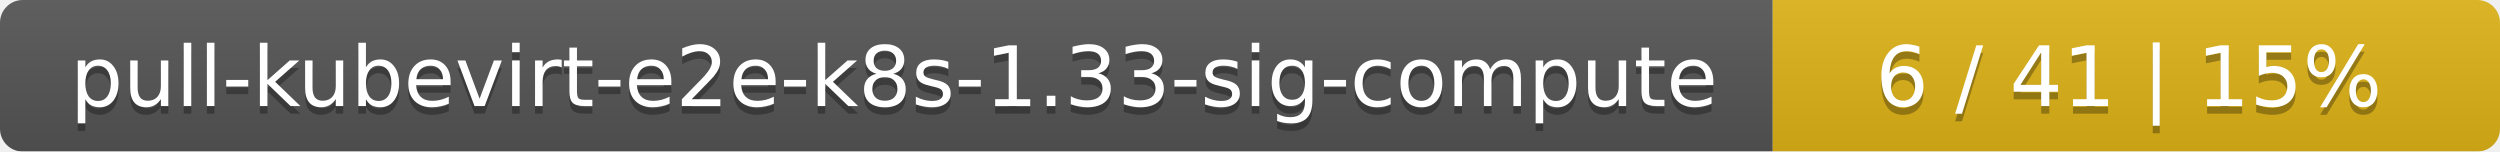
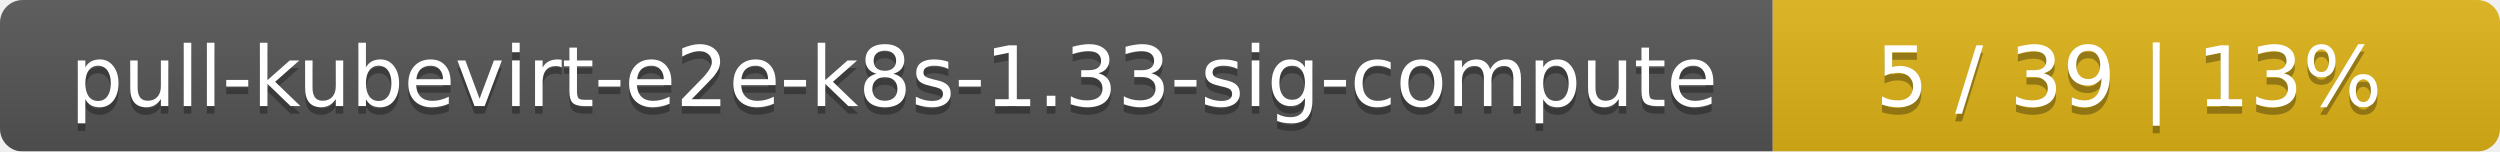
<svg xmlns="http://www.w3.org/2000/svg" width="330" height="20">
  <linearGradient id="smooth" x2="0" y2="100%">
    <stop offset="0" stop-color="#bbb" stop-opacity=".1" />
    <stop offset="1" stop-opacity=".1" />
  </linearGradient>
  <mask id="round">
    <rect width="330" height="20" rx="3" fill="#fff" />
  </mask>
  <g mask="url(#round)">
    <rect width="234" height="20" fill="#555" />
    <rect x="234" width="96" height="20" fill="#dfb317" />
    <rect width="330" height="20" fill="url(#smooth)" />
  </g>
  <g fill="#fff" text-anchor="middle" font-family="DejaVu Sans,Verdana,Geneva,sans-serif" font-size="11">
    <text x="118" y="15" fill="#010101" fill-opacity=".3">pull-kubevirt-e2e-k8s-1.33-sig-compute</text>
    <text x="118" y="14">pull-kubevirt-e2e-k8s-1.33-sig-compute</text>
-     <text x="281" y="15" fill="#010101" fill-opacity=".3">6 / 41    |    15%</text>
-     <text x="281" y="14">6 / 41    |    15%</text>
+     <text x="281" y="15" fill="#010101" fill-opacity=".3">5 / 39    |    13%</text>
+     <text x="281" y="14">5 / 39    |    13%</text>
  </g>
</svg>
